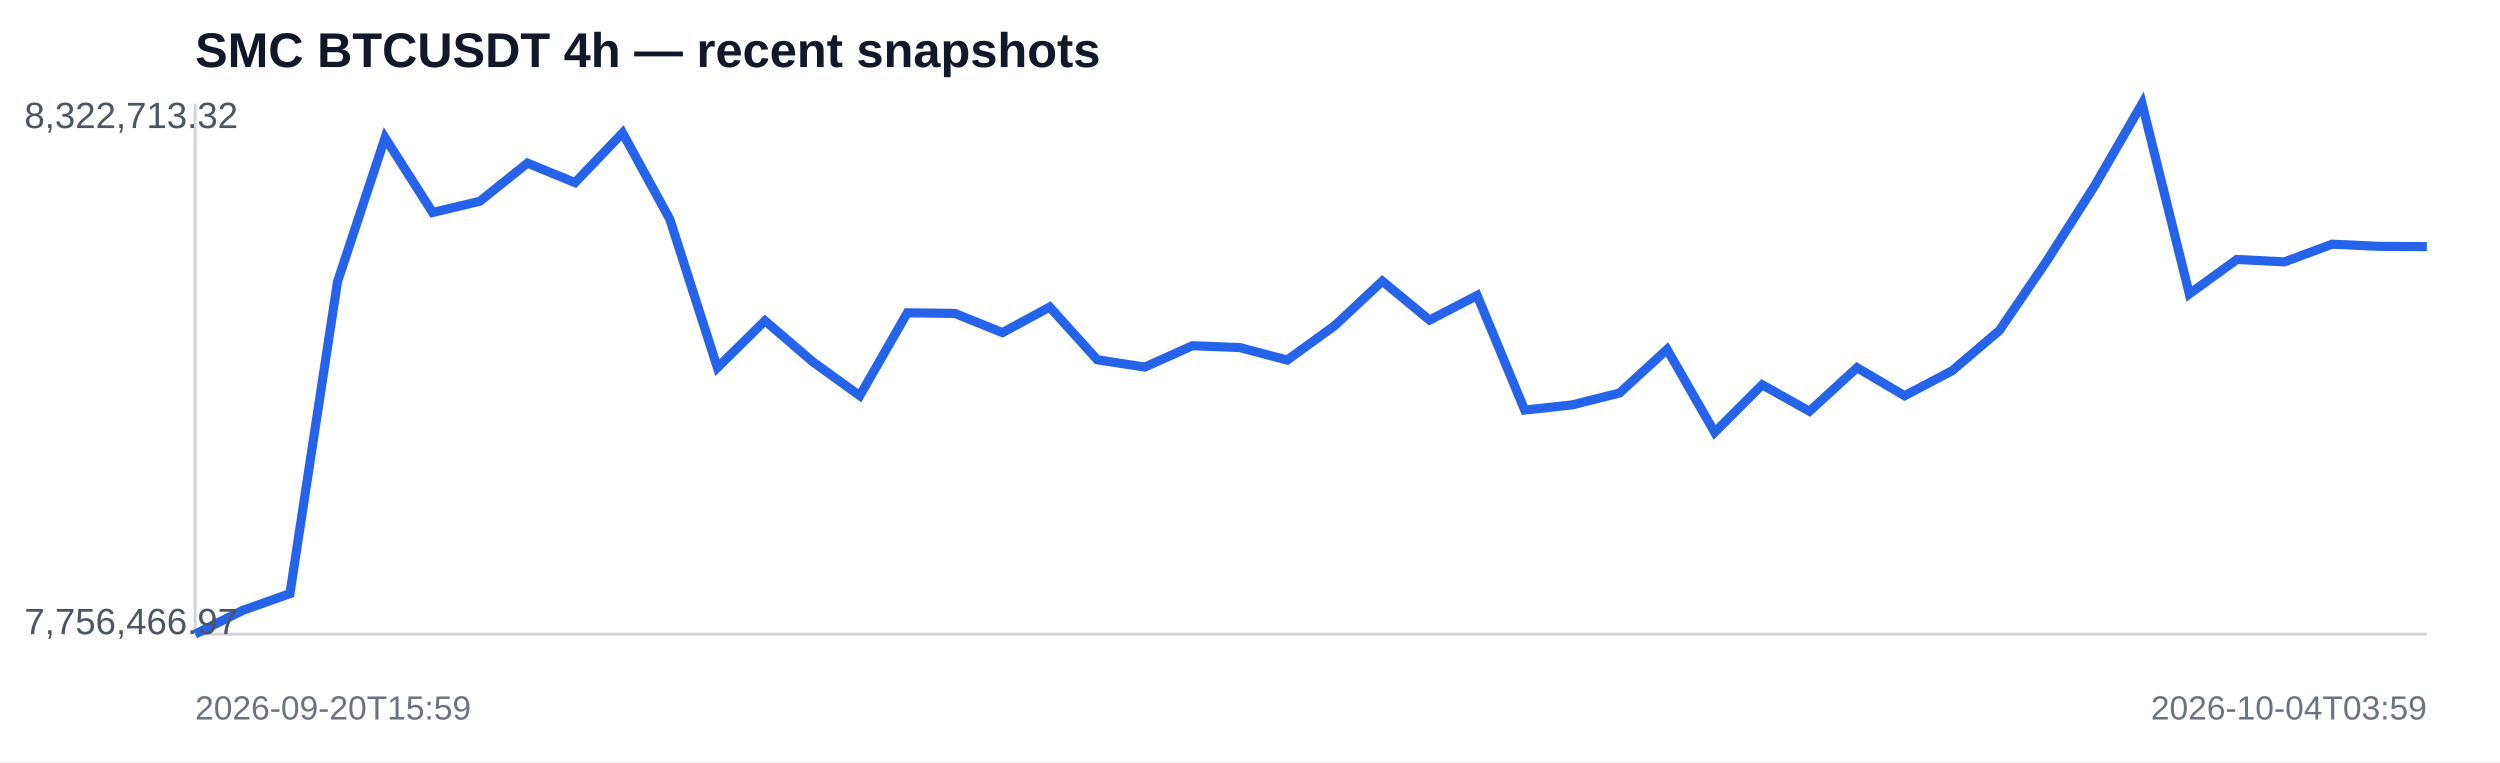
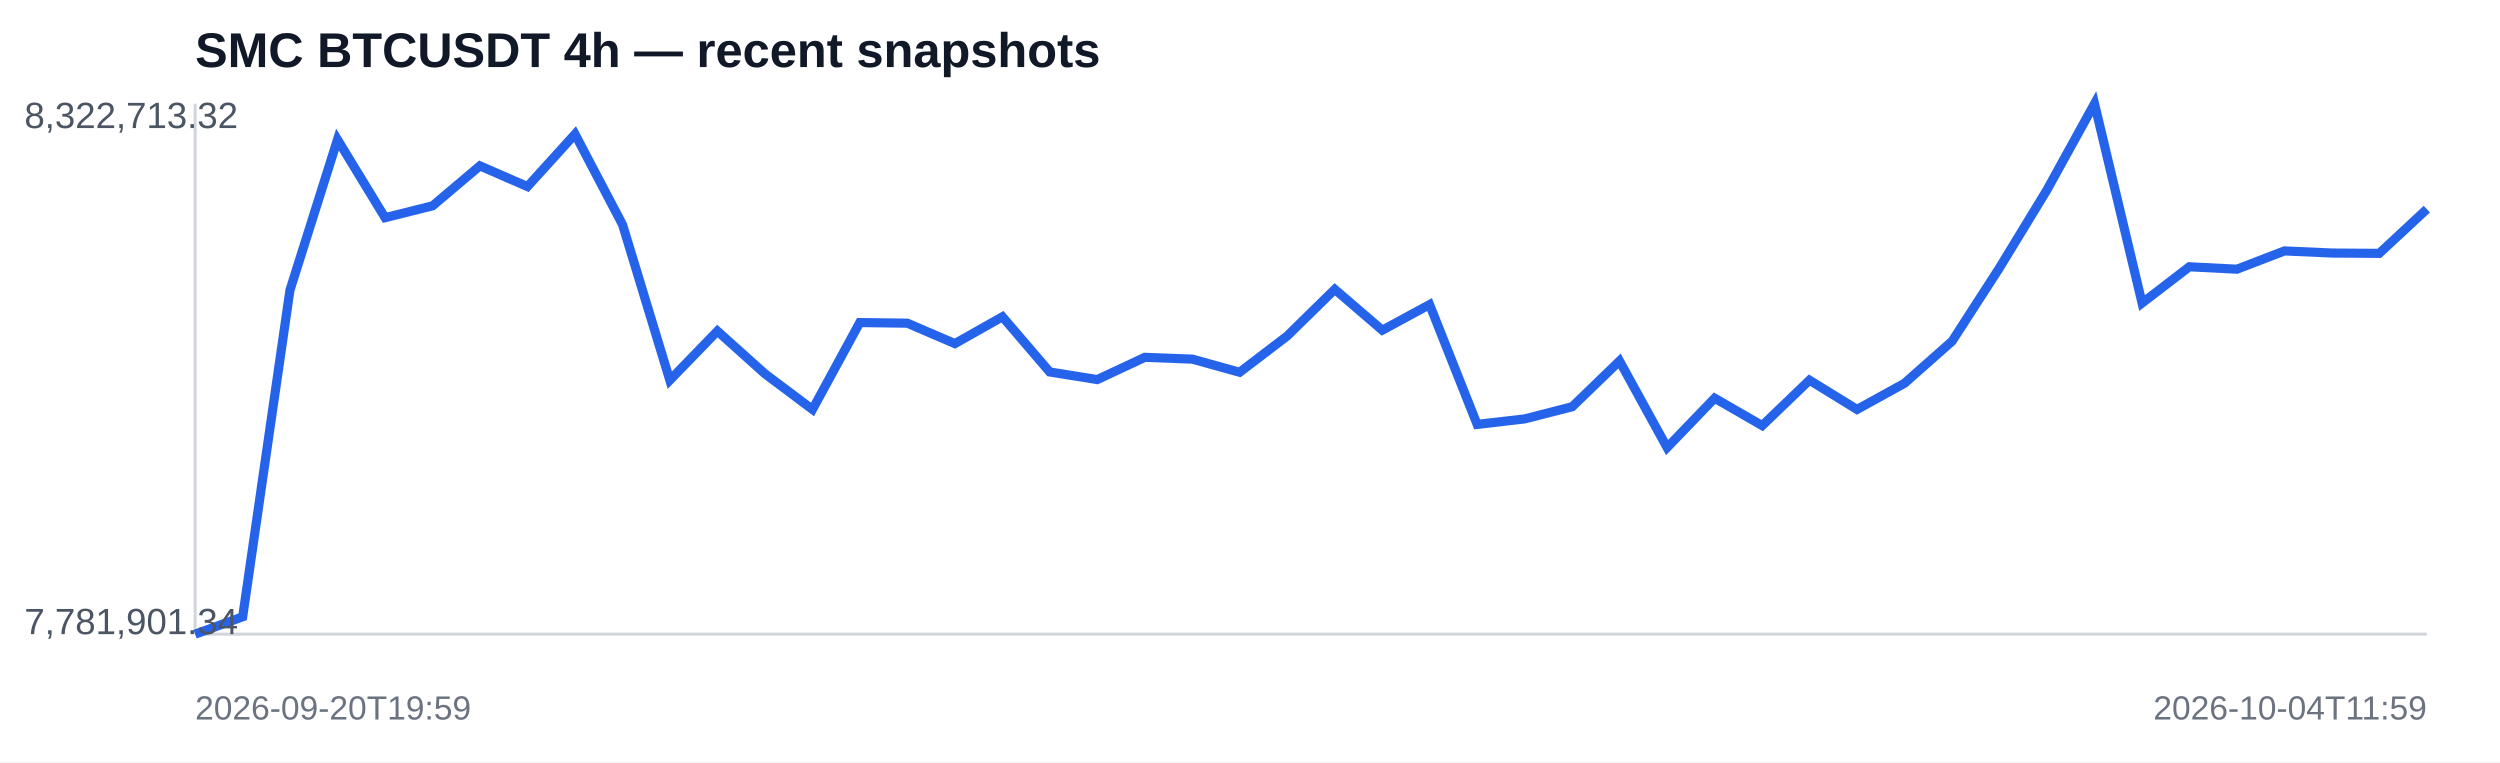
<svg xmlns="http://www.w3.org/2000/svg" width="820" height="250" viewBox="0 0 820 250">
  <rect width="100%" height="100%" fill="#ffffff" />
  <text x="64" y="22" font-family="Arial,sans-serif" font-size="16" font-weight="700" fill="#111827">SMC BTCUSDT 4h — recent snapshots</text>
  <line x1="64" y1="208" x2="796" y2="208" stroke="#d1d5db" />
  <line x1="64" y1="34" x2="64" y2="208" stroke="#d1d5db" />
-   <polyline fill="none" stroke="#2563eb" stroke-width="3" points="64.0,208.0 79.6,200.2 95.1,194.7 110.7,92.4 126.3,45.2 141.9,69.7 157.4,66.0 173.0,53.5 188.6,59.9 204.2,43.6 219.7,71.9 235.3,120.6 250.9,105.2 266.5,118.6 282.0,129.8 297.6,102.6 313.2,102.8 328.8,109.1 344.3,100.7 359.9,118.0 375.5,120.4 391.1,113.4 406.6,114.0 422.2,118.1 437.8,106.8 453.4,92.2 468.9,105.0 484.5,96.9 500.1,134.5 515.7,132.8 531.2,128.9 546.8,114.6 562.4,141.8 578.0,126.2 593.5,134.9 609.1,120.6 624.7,129.8 640.3,121.6 655.8,108.4 671.4,85.5 687.0,61.0 702.6,34.0 718.1,96.4 733.7,85.1 749.3,85.9 764.9,80.1 780.4,80.8 796.0,80.9" />
+   <polyline fill="none" stroke="#2563eb" stroke-width="3" points="64.0,208.0 79.6,202.3 95.1,95.2 110.7,45.8 126.3,71.4 141.9,67.5 157.4,54.4 173.0,61.2 188.6,44.0 204.2,73.7 219.7,124.7 235.3,108.6 250.9,122.6 266.5,134.3 282.0,105.8 297.6,106.0 313.2,112.7 328.8,103.9 344.3,122.0 359.9,124.5 375.5,117.2 391.1,117.8 406.6,122.1 422.2,110.2 437.8,94.9 453.4,108.3 468.9,99.9 484.5,139.2 500.1,137.4 515.7,133.4 531.2,118.4 546.8,146.8 562.4,130.6 578.0,139.6 593.5,124.7 609.1,134.3 624.7,125.7 640.3,111.9 655.8,87.9 671.4,62.3 687.0,34.0 702.6,99.4 718.1,87.5 733.7,88.3 749.3,82.3 764.9,83.0 780.4,83.1 796.0,68.6" />
  <text x="8" y="42" font-family="Arial,sans-serif" font-size="12" fill="#4b5563">8,322,713.32</text>
-   <text x="8" y="208" font-family="Arial,sans-serif" font-size="12" fill="#4b5563">7,756,466.97</text>
-   <text x="64" y="236" font-family="Arial,sans-serif" font-size="11" fill="#6b7280">2026-09-20T15:59</text>
-   <text x="796" y="236" text-anchor="end" font-family="Arial,sans-serif" font-size="11" fill="#6b7280">2026-10-04T03:59</text>
+   <text x="8" y="208" font-family="Arial,sans-serif" font-size="12" fill="#4b5563">7,781,901.34</text>
+   <text x="64" y="236" font-family="Arial,sans-serif" font-size="11" fill="#6b7280">2026-09-20T19:59</text>
+   <text x="796" y="236" text-anchor="end" font-family="Arial,sans-serif" font-size="11" fill="#6b7280">2026-10-04T11:59</text>
</svg>
